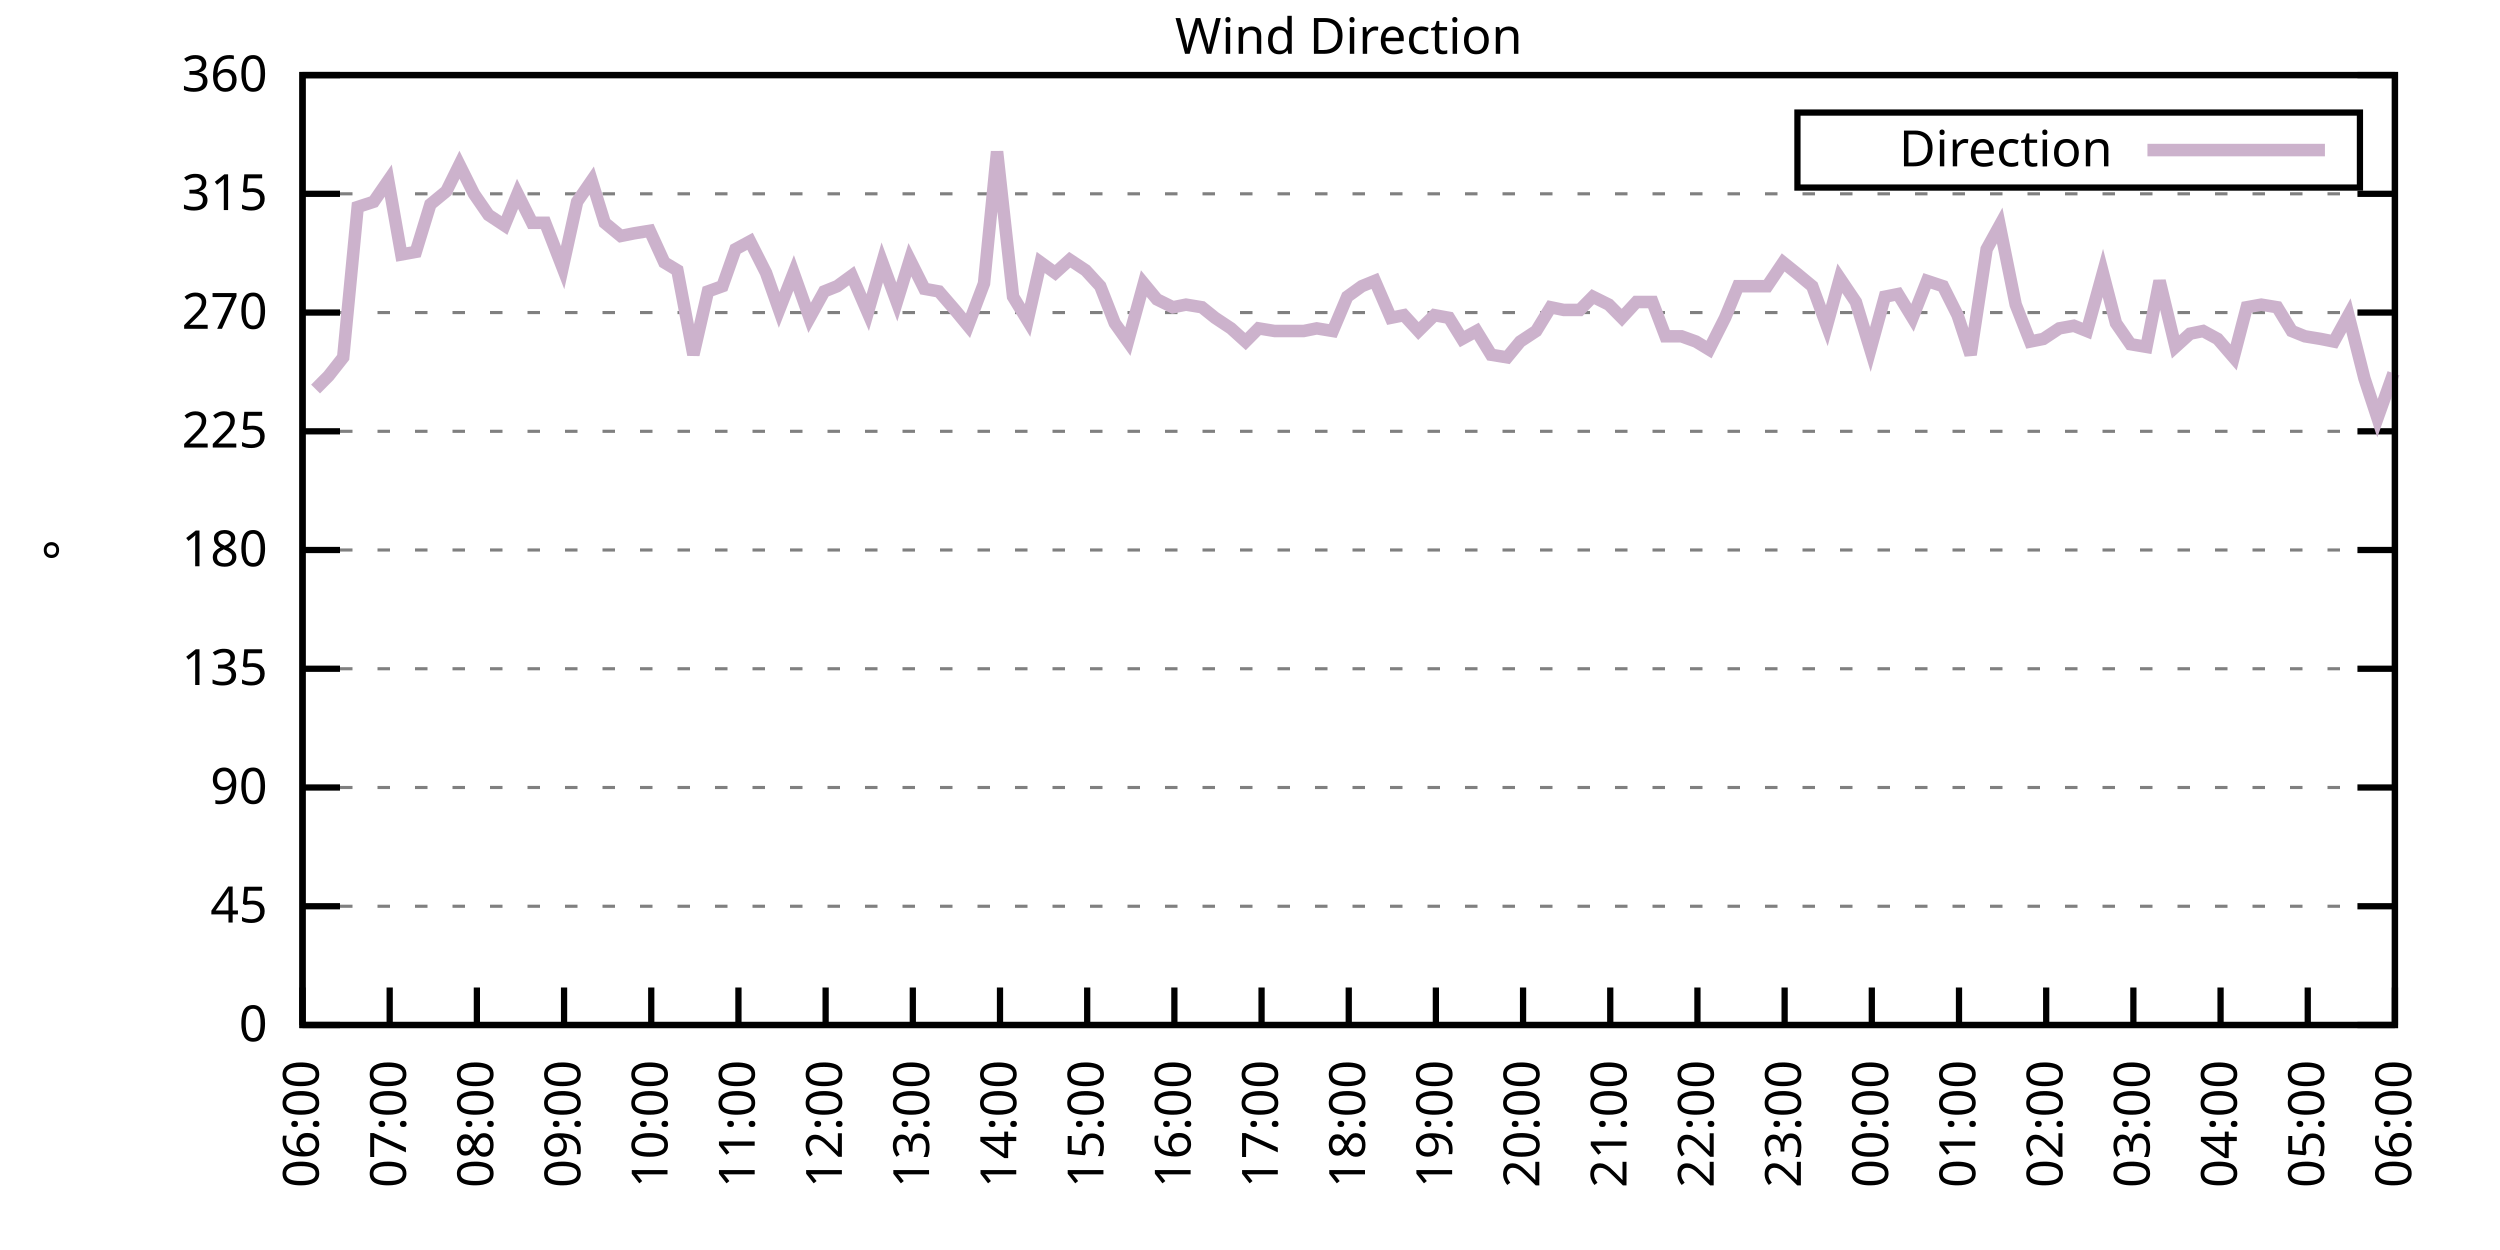
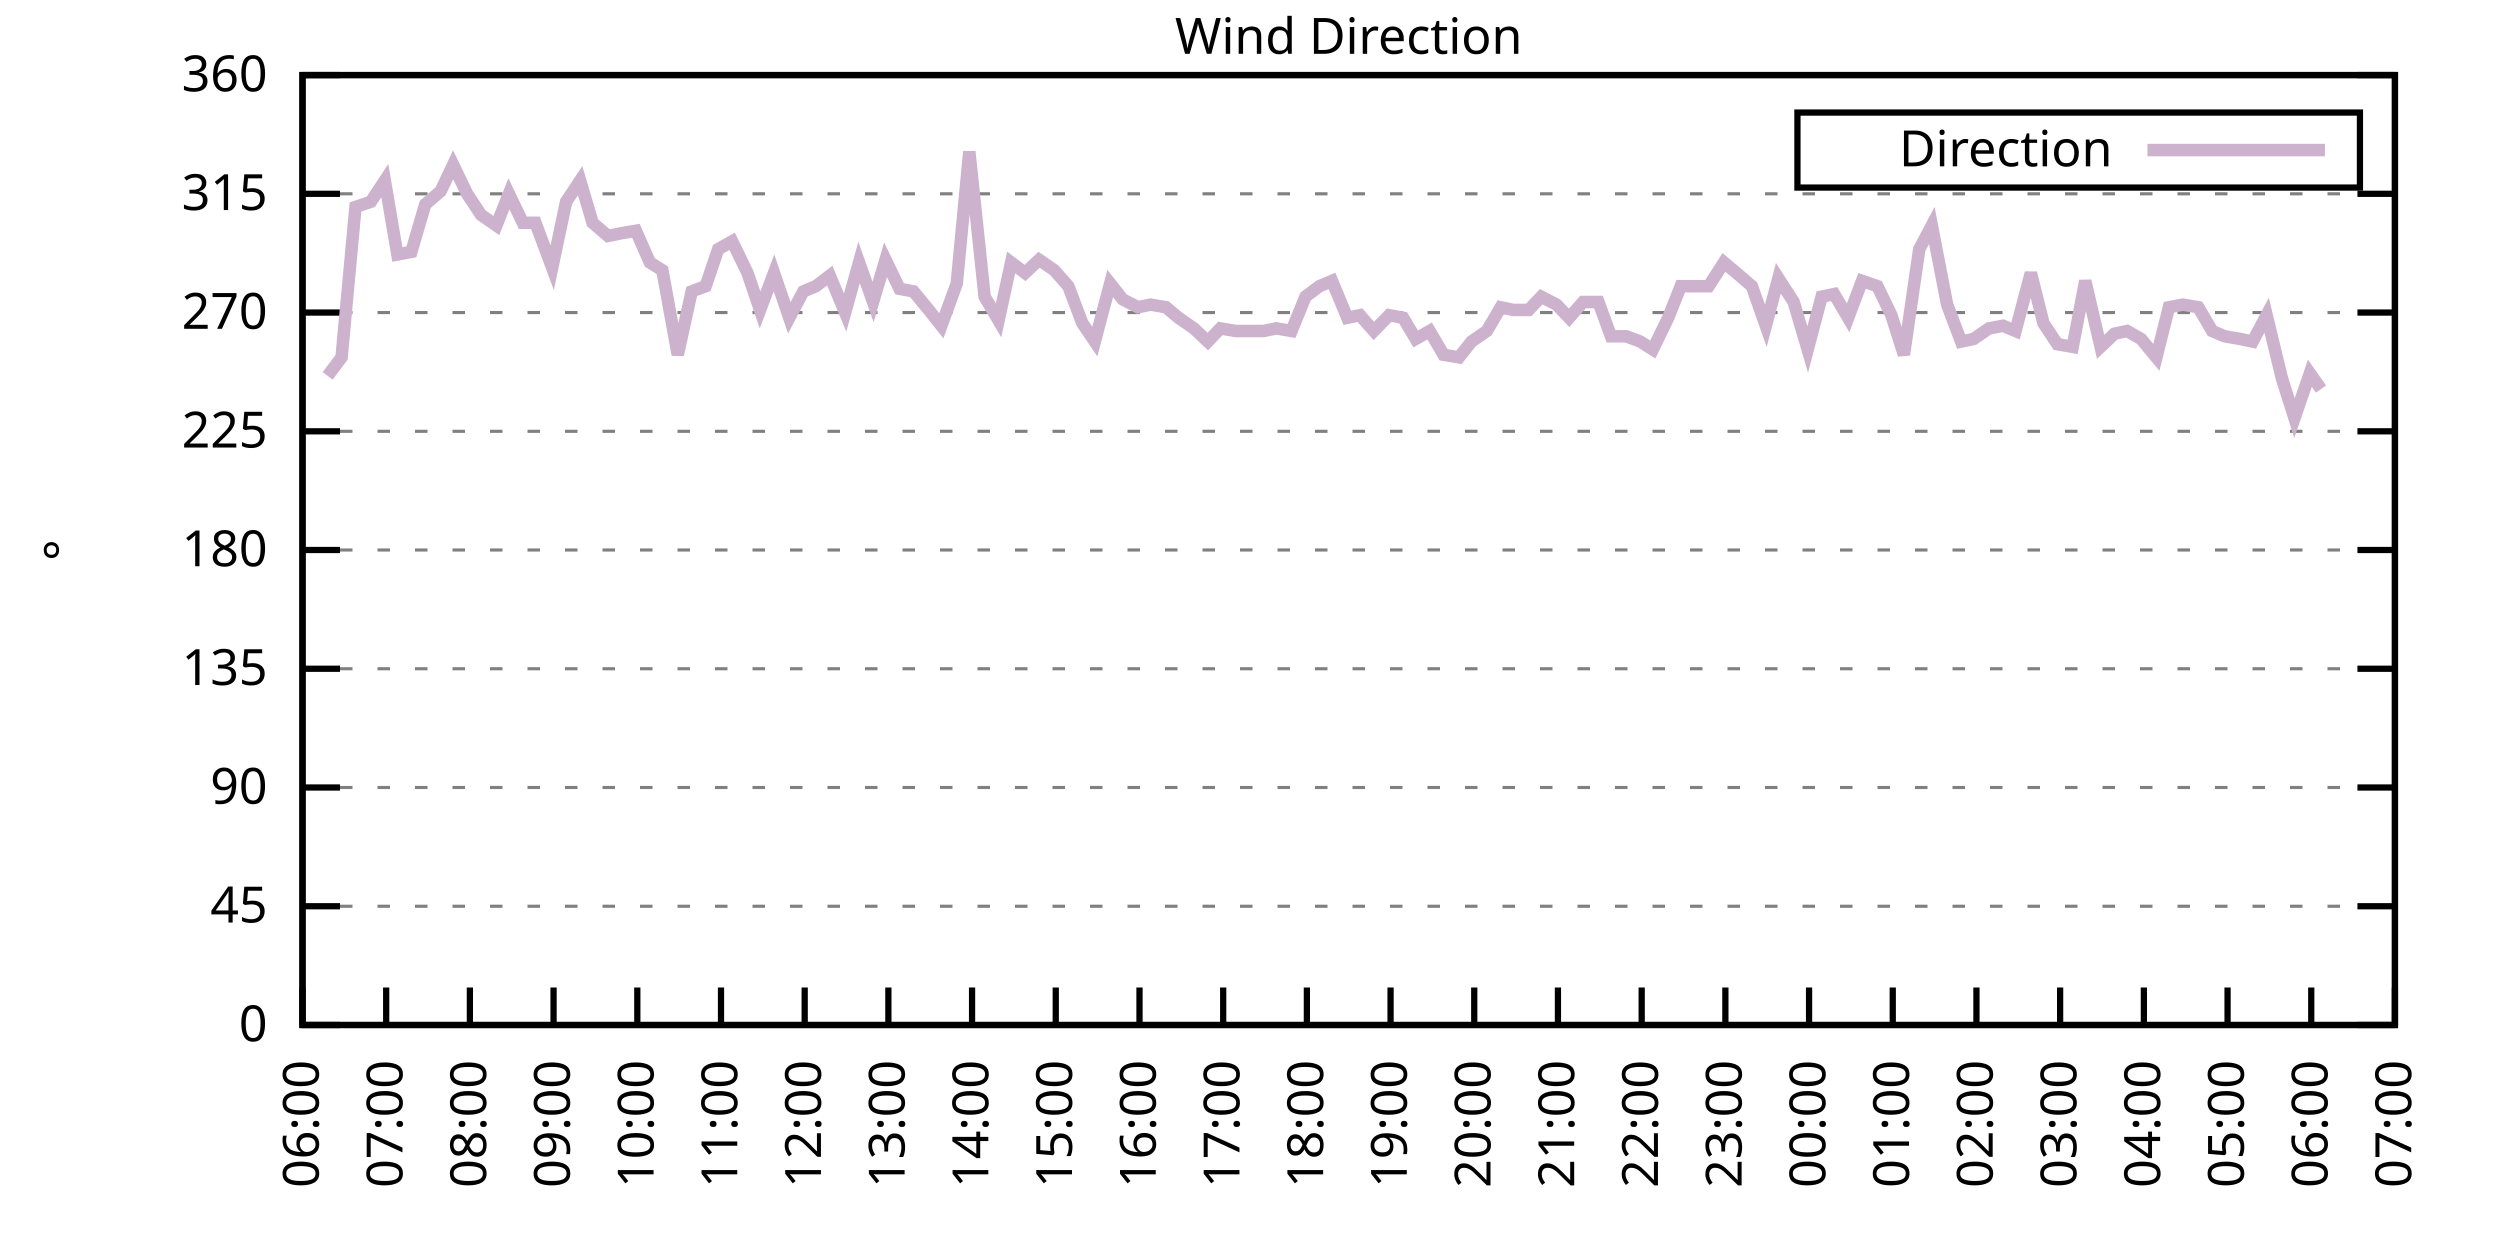
<svg xmlns="http://www.w3.org/2000/svg" xmlns:xlink="http://www.w3.org/1999/xlink" width="400" height="200" viewBox="0 0 400 200">
  <g id="gnuplot_canvas">
    <rect x="0" y="0" width="400" height="200" fill="none" />
    <defs>
      <circle id="gpDot" r="0.5" stroke-width="0.5" stroke="currentColor" />
      <path id="gpPt0" stroke-width="0.333" stroke="currentColor" d="M-1,0 h2 M0,-1 v2" />
      <path id="gpPt1" stroke-width="0.333" stroke="currentColor" d="M-1,-1 L1,1 M1,-1 L-1,1" />
      <path id="gpPt2" stroke-width="0.333" stroke="currentColor" d="M-1,0 L1,0 M0,-1 L0,1 M-1,-1 L1,1 M-1,1 L1,-1" />
      <rect id="gpPt3" stroke-width="0.333" stroke="currentColor" x="-1" y="-1" width="2" height="2" />
      <rect id="gpPt4" stroke-width="0.333" stroke="currentColor" fill="currentColor" x="-1" y="-1" width="2" height="2" />
      <circle id="gpPt5" stroke-width="0.333" stroke="currentColor" cx="0" cy="0" r="1" />
      <use xlink:href="#gpPt5" id="gpPt6" fill="currentColor" stroke="none" />
      <path id="gpPt7" stroke-width="0.333" stroke="currentColor" d="M0,-1.33 L-1.33,0.67 L1.33,0.67 z" />
      <use xlink:href="#gpPt7" id="gpPt8" fill="currentColor" stroke="none" />
      <use xlink:href="#gpPt7" id="gpPt9" stroke="currentColor" transform="rotate(180)" />
      <use xlink:href="#gpPt9" id="gpPt10" fill="currentColor" stroke="none" />
      <use xlink:href="#gpPt3" id="gpPt11" stroke="currentColor" transform="rotate(45)" />
      <use xlink:href="#gpPt11" id="gpPt12" fill="currentColor" stroke="none" />
      <path id="gpPt13" stroke-width="0.333" stroke="currentColor" d="M0,1.330 L1.265,0.411 L0.782,-1.067 L-0.782,-1.076 L-1.265,0.411 z" />
      <use xlink:href="#gpPt13" id="gpPt14" fill="currentColor" stroke="none" />
      <filter id="textbox" filterUnits="objectBoundingBox" x="0" y="0" height="1" width="1">
        <feFlood flood-color="white" flood-opacity="1" result="bgnd" />
        <feComposite in="SourceGraphic" in2="bgnd" operator="atop" />
      </filter>
      <filter id="greybox" filterUnits="objectBoundingBox" x="0" y="0" height="1" width="1">
        <feFlood flood-color="lightgrey" flood-opacity="1" result="grey" />
        <feComposite in="SourceGraphic" in2="grey" operator="atop" />
      </filter>
    </defs>
    <g fill="none" color="white" stroke="currentColor" stroke-width="1.00" stroke-linecap="butt" stroke-linejoin="miter">
</g>
    <g fill="none" color="black" stroke="currentColor" stroke-width="1.00" stroke-linecap="butt" stroke-linejoin="miter">
      <g stroke="none" shape-rendering="crispEdges">
        <polygon fill="rgb(255, 255, 255)" points="48.40,164.00 383.18,164.00 383.18,12.02 48.40,12.02 " />
      </g>
    </g>
    <g fill="none" color="black" stroke="currentColor" stroke-width="1.00" stroke-linecap="butt" stroke-linejoin="miter">
</g>
    <g fill="none" color="black" stroke="black" stroke-width="0.50" stroke-linecap="butt" stroke-linejoin="miter">
</g>
    <g fill="none" color="gray" stroke="currentColor" stroke-width="0.50" stroke-linecap="butt" stroke-linejoin="miter">
      <path stroke="gray" stroke-dasharray="2,4" class="gridline" d="M48.40,164.00 L383.19,164.00  " />
    </g>
    <g fill="none" color="gray" stroke="gray" stroke-width="1.00" stroke-linecap="butt" stroke-linejoin="miter">
</g>
    <g fill="none" color="black" stroke="currentColor" stroke-width="1.00" stroke-linecap="butt" stroke-linejoin="miter">
      <path stroke="black" d="M48.40,164.00 L54.40,164.00 M383.19,164.00 L377.19,164.00  " />
      <g transform="translate(42.80,166.60)" stroke="none" fill="black" font-family="Sans" font-size="8.00" text-anchor="end">
        <text>
          <tspan font-family="Sans"> 0</tspan>
        </text>
      </g>
    </g>
    <g fill="none" color="black" stroke="currentColor" stroke-width="1.00" stroke-linecap="butt" stroke-linejoin="miter">
</g>
    <g fill="none" color="black" stroke="black" stroke-width="0.50" stroke-linecap="butt" stroke-linejoin="miter">
</g>
    <g fill="none" color="gray" stroke="currentColor" stroke-width="0.50" stroke-linecap="butt" stroke-linejoin="miter">
      <path stroke="gray" stroke-dasharray="2,4" class="gridline" d="M48.40,145.00 L383.19,145.00  " />
    </g>
    <g fill="none" color="gray" stroke="gray" stroke-width="1.00" stroke-linecap="butt" stroke-linejoin="miter">
</g>
    <g fill="none" color="black" stroke="currentColor" stroke-width="1.00" stroke-linecap="butt" stroke-linejoin="miter">
      <path stroke="black" d="M48.40,145.00 L54.40,145.00 M383.19,145.00 L377.19,145.00  " />
      <g transform="translate(42.80,147.60)" stroke="none" fill="black" font-family="Sans" font-size="8.00" text-anchor="end">
        <text>
          <tspan font-family="Sans"> 45</tspan>
        </text>
      </g>
    </g>
    <g fill="none" color="black" stroke="currentColor" stroke-width="1.00" stroke-linecap="butt" stroke-linejoin="miter">
</g>
    <g fill="none" color="black" stroke="black" stroke-width="0.50" stroke-linecap="butt" stroke-linejoin="miter">
</g>
    <g fill="none" color="gray" stroke="currentColor" stroke-width="0.50" stroke-linecap="butt" stroke-linejoin="miter">
      <path stroke="gray" stroke-dasharray="2,4" class="gridline" d="M48.40,126.00 L383.19,126.00  " />
    </g>
    <g fill="none" color="gray" stroke="gray" stroke-width="1.00" stroke-linecap="butt" stroke-linejoin="miter">
</g>
    <g fill="none" color="black" stroke="currentColor" stroke-width="1.00" stroke-linecap="butt" stroke-linejoin="miter">
      <path stroke="black" d="M48.40,126.00 L54.40,126.00 M383.19,126.00 L377.19,126.00  " />
      <g transform="translate(42.80,128.60)" stroke="none" fill="black" font-family="Sans" font-size="8.00" text-anchor="end">
        <text>
          <tspan font-family="Sans"> 90</tspan>
        </text>
      </g>
    </g>
    <g fill="none" color="black" stroke="currentColor" stroke-width="1.00" stroke-linecap="butt" stroke-linejoin="miter">
</g>
    <g fill="none" color="black" stroke="black" stroke-width="0.50" stroke-linecap="butt" stroke-linejoin="miter">
</g>
    <g fill="none" color="gray" stroke="currentColor" stroke-width="0.50" stroke-linecap="butt" stroke-linejoin="miter">
      <path stroke="gray" stroke-dasharray="2,4" class="gridline" d="M48.40,107.00 L383.19,107.00  " />
    </g>
    <g fill="none" color="gray" stroke="gray" stroke-width="1.00" stroke-linecap="butt" stroke-linejoin="miter">
</g>
    <g fill="none" color="black" stroke="currentColor" stroke-width="1.00" stroke-linecap="butt" stroke-linejoin="miter">
      <path stroke="black" d="M48.40,107.00 L54.40,107.00 M383.19,107.00 L377.19,107.00  " />
      <g transform="translate(42.80,109.60)" stroke="none" fill="black" font-family="Sans" font-size="8.00" text-anchor="end">
        <text>
          <tspan font-family="Sans"> 135</tspan>
        </text>
      </g>
    </g>
    <g fill="none" color="black" stroke="currentColor" stroke-width="1.00" stroke-linecap="butt" stroke-linejoin="miter">
</g>
    <g fill="none" color="black" stroke="black" stroke-width="0.50" stroke-linecap="butt" stroke-linejoin="miter">
</g>
    <g fill="none" color="gray" stroke="currentColor" stroke-width="0.50" stroke-linecap="butt" stroke-linejoin="miter">
      <path stroke="gray" stroke-dasharray="2,4" class="gridline" d="M48.40,88.00 L383.19,88.00  " />
    </g>
    <g fill="none" color="gray" stroke="gray" stroke-width="1.00" stroke-linecap="butt" stroke-linejoin="miter">
</g>
    <g fill="none" color="black" stroke="currentColor" stroke-width="1.00" stroke-linecap="butt" stroke-linejoin="miter">
      <path stroke="black" d="M48.40,88.00 L54.40,88.00 M383.19,88.00 L377.19,88.00  " />
      <g transform="translate(42.80,90.60)" stroke="none" fill="black" font-family="Sans" font-size="8.00" text-anchor="end">
        <text>
          <tspan font-family="Sans"> 180</tspan>
        </text>
      </g>
    </g>
    <g fill="none" color="black" stroke="currentColor" stroke-width="1.00" stroke-linecap="butt" stroke-linejoin="miter">
</g>
    <g fill="none" color="black" stroke="black" stroke-width="0.50" stroke-linecap="butt" stroke-linejoin="miter">
</g>
    <g fill="none" color="gray" stroke="currentColor" stroke-width="0.50" stroke-linecap="butt" stroke-linejoin="miter">
      <path stroke="gray" stroke-dasharray="2,4" class="gridline" d="M48.40,69.01 L383.19,69.01  " />
    </g>
    <g fill="none" color="gray" stroke="gray" stroke-width="1.00" stroke-linecap="butt" stroke-linejoin="miter">
</g>
    <g fill="none" color="black" stroke="currentColor" stroke-width="1.00" stroke-linecap="butt" stroke-linejoin="miter">
      <path stroke="black" d="M48.40,69.01 L54.40,69.01 M383.19,69.01 L377.19,69.01  " />
      <g transform="translate(42.80,71.61)" stroke="none" fill="black" font-family="Sans" font-size="8.00" text-anchor="end">
        <text>
          <tspan font-family="Sans"> 225</tspan>
        </text>
      </g>
    </g>
    <g fill="none" color="black" stroke="currentColor" stroke-width="1.00" stroke-linecap="butt" stroke-linejoin="miter">
</g>
    <g fill="none" color="black" stroke="black" stroke-width="0.50" stroke-linecap="butt" stroke-linejoin="miter">
</g>
    <g fill="none" color="gray" stroke="currentColor" stroke-width="0.50" stroke-linecap="butt" stroke-linejoin="miter">
      <path stroke="gray" stroke-dasharray="2,4" class="gridline" d="M48.40,50.01 L383.19,50.01  " />
    </g>
    <g fill="none" color="gray" stroke="gray" stroke-width="1.00" stroke-linecap="butt" stroke-linejoin="miter">
</g>
    <g fill="none" color="black" stroke="currentColor" stroke-width="1.00" stroke-linecap="butt" stroke-linejoin="miter">
      <path stroke="black" d="M48.40,50.01 L54.40,50.01 M383.19,50.01 L377.19,50.01  " />
      <g transform="translate(42.80,52.61)" stroke="none" fill="black" font-family="Sans" font-size="8.00" text-anchor="end">
        <text>
          <tspan font-family="Sans"> 270</tspan>
        </text>
      </g>
    </g>
    <g fill="none" color="black" stroke="currentColor" stroke-width="1.00" stroke-linecap="butt" stroke-linejoin="miter">
</g>
    <g fill="none" color="black" stroke="black" stroke-width="0.50" stroke-linecap="butt" stroke-linejoin="miter">
</g>
    <g fill="none" color="gray" stroke="currentColor" stroke-width="0.50" stroke-linecap="butt" stroke-linejoin="miter">
      <path stroke="gray" stroke-dasharray="2,4" class="gridline" d="M48.40,31.01 L383.19,31.01  " />
    </g>
    <g fill="none" color="gray" stroke="gray" stroke-width="1.00" stroke-linecap="butt" stroke-linejoin="miter">
</g>
    <g fill="none" color="black" stroke="currentColor" stroke-width="1.00" stroke-linecap="butt" stroke-linejoin="miter">
      <path stroke="black" d="M48.40,31.01 L54.40,31.01 M383.19,31.01 L377.19,31.01  " />
      <g transform="translate(42.80,33.61)" stroke="none" fill="black" font-family="Sans" font-size="8.00" text-anchor="end">
        <text>
          <tspan font-family="Sans"> 315</tspan>
        </text>
      </g>
    </g>
    <g fill="none" color="black" stroke="currentColor" stroke-width="1.00" stroke-linecap="butt" stroke-linejoin="miter">
</g>
    <g fill="none" color="black" stroke="black" stroke-width="0.50" stroke-linecap="butt" stroke-linejoin="miter">
</g>
    <g fill="none" color="gray" stroke="currentColor" stroke-width="0.50" stroke-linecap="butt" stroke-linejoin="miter">
      <path stroke="gray" stroke-dasharray="2,4" class="gridline" d="M48.40,12.01 L383.19,12.01  " />
    </g>
    <g fill="none" color="gray" stroke="gray" stroke-width="1.00" stroke-linecap="butt" stroke-linejoin="miter">
</g>
    <g fill="none" color="black" stroke="currentColor" stroke-width="1.00" stroke-linecap="butt" stroke-linejoin="miter">
      <path stroke="black" d="M48.40,12.01 L54.40,12.01 M383.19,12.01 L377.19,12.01  " />
      <g transform="translate(42.80,14.61)" stroke="none" fill="black" font-family="Sans" font-size="8.00" text-anchor="end">
        <text>
          <tspan font-family="Sans"> 360</tspan>
        </text>
      </g>
    </g>
    <g fill="none" color="black" stroke="currentColor" stroke-width="1.00" stroke-linecap="butt" stroke-linejoin="miter">
      <path stroke="black" d="M48.40,164.00 L48.40,158.00  " />
      <g transform="translate(51.00,169.60) rotate(270.00)" stroke="none" fill="black" font-family="Sans" font-size="8.00" text-anchor="end">
        <text>
          <tspan font-family="Sans">06:00</tspan>
        </text>
      </g>
    </g>
    <g fill="none" color="black" stroke="currentColor" stroke-width="1.00" stroke-linecap="butt" stroke-linejoin="miter">
-       <path stroke="black" d="M62.35,164.00 L62.35,158.00  " />
-       <g transform="translate(64.95,169.60) rotate(270.00)" stroke="none" fill="black" font-family="Sans" font-size="8.00" text-anchor="end">
+       <path stroke="black" d="M61.79,164.00 L61.79,158.00  " />
+       <g transform="translate(64.39,169.60) rotate(270.00)" stroke="none" fill="black" font-family="Sans" font-size="8.00" text-anchor="end">
        <text>
          <tspan font-family="Sans">07:00</tspan>
        </text>
      </g>
    </g>
    <g fill="none" color="black" stroke="currentColor" stroke-width="1.00" stroke-linecap="butt" stroke-linejoin="miter">
-       <path stroke="black" d="M76.30,164.00 L76.30,158.00  " />
-       <g transform="translate(78.90,169.60) rotate(270.00)" stroke="none" fill="black" font-family="Sans" font-size="8.00" text-anchor="end">
+       <path stroke="black" d="M75.18,164.00 L75.18,158.00  " />
+       <g transform="translate(77.78,169.60) rotate(270.00)" stroke="none" fill="black" font-family="Sans" font-size="8.00" text-anchor="end">
        <text>
          <tspan font-family="Sans">08:00</tspan>
        </text>
      </g>
    </g>
    <g fill="none" color="black" stroke="currentColor" stroke-width="1.00" stroke-linecap="butt" stroke-linejoin="miter">
-       <path stroke="black" d="M90.25,164.00 L90.25,158.00  " />
-       <g transform="translate(92.85,169.60) rotate(270.00)" stroke="none" fill="black" font-family="Sans" font-size="8.00" text-anchor="end">
+       <path stroke="black" d="M88.57,164.00 L88.57,158.00  " />
+       <g transform="translate(91.17,169.60) rotate(270.00)" stroke="none" fill="black" font-family="Sans" font-size="8.00" text-anchor="end">
        <text>
          <tspan font-family="Sans">09:00</tspan>
        </text>
      </g>
    </g>
    <g fill="none" color="black" stroke="currentColor" stroke-width="1.00" stroke-linecap="butt" stroke-linejoin="miter">
-       <path stroke="black" d="M104.20,164.00 L104.20,158.00  " />
-       <g transform="translate(106.80,169.60) rotate(270.00)" stroke="none" fill="black" font-family="Sans" font-size="8.00" text-anchor="end">
+       <path stroke="black" d="M101.97,164.00 L101.97,158.00  " />
+       <g transform="translate(104.57,169.60) rotate(270.00)" stroke="none" fill="black" font-family="Sans" font-size="8.00" text-anchor="end">
        <text>
          <tspan font-family="Sans">10:00</tspan>
        </text>
      </g>
    </g>
    <g fill="none" color="black" stroke="currentColor" stroke-width="1.00" stroke-linecap="butt" stroke-linejoin="miter">
-       <path stroke="black" d="M118.15,164.00 L118.15,158.00  " />
-       <g transform="translate(120.75,169.60) rotate(270.00)" stroke="none" fill="black" font-family="Sans" font-size="8.00" text-anchor="end">
+       <path stroke="black" d="M115.36,164.00 L115.36,158.00  " />
+       <g transform="translate(117.96,169.60) rotate(270.00)" stroke="none" fill="black" font-family="Sans" font-size="8.00" text-anchor="end">
        <text>
          <tspan font-family="Sans">11:00</tspan>
        </text>
      </g>
    </g>
    <g fill="none" color="black" stroke="currentColor" stroke-width="1.00" stroke-linecap="butt" stroke-linejoin="miter">
-       <path stroke="black" d="M132.10,164.00 L132.10,158.00  " />
-       <g transform="translate(134.70,169.60) rotate(270.00)" stroke="none" fill="black" font-family="Sans" font-size="8.00" text-anchor="end">
+       <path stroke="black" d="M128.75,164.00 L128.75,158.00  " />
+       <g transform="translate(131.35,169.60) rotate(270.00)" stroke="none" fill="black" font-family="Sans" font-size="8.00" text-anchor="end">
        <text>
          <tspan font-family="Sans">12:00</tspan>
        </text>
      </g>
    </g>
    <g fill="none" color="black" stroke="currentColor" stroke-width="1.00" stroke-linecap="butt" stroke-linejoin="miter">
-       <path stroke="black" d="M146.05,164.00 L146.05,158.00  " />
-       <g transform="translate(148.65,169.60) rotate(270.00)" stroke="none" fill="black" font-family="Sans" font-size="8.00" text-anchor="end">
+       <path stroke="black" d="M142.14,164.00 L142.14,158.00  " />
+       <g transform="translate(144.74,169.60) rotate(270.00)" stroke="none" fill="black" font-family="Sans" font-size="8.00" text-anchor="end">
        <text>
          <tspan font-family="Sans">13:00</tspan>
        </text>
      </g>
    </g>
    <g fill="none" color="black" stroke="currentColor" stroke-width="1.00" stroke-linecap="butt" stroke-linejoin="miter">
-       <path stroke="black" d="M160.00,164.00 L160.00,158.00  " />
-       <g transform="translate(162.60,169.60) rotate(270.00)" stroke="none" fill="black" font-family="Sans" font-size="8.00" text-anchor="end">
+       <path stroke="black" d="M155.53,164.00 L155.53,158.00  " />
+       <g transform="translate(158.13,169.60) rotate(270.00)" stroke="none" fill="black" font-family="Sans" font-size="8.00" text-anchor="end">
        <text>
          <tspan font-family="Sans">14:00</tspan>
        </text>
      </g>
    </g>
    <g fill="none" color="black" stroke="currentColor" stroke-width="1.00" stroke-linecap="butt" stroke-linejoin="miter">
-       <path stroke="black" d="M173.95,164.00 L173.95,158.00  " />
-       <g transform="translate(176.55,169.60) rotate(270.00)" stroke="none" fill="black" font-family="Sans" font-size="8.00" text-anchor="end">
+       <path stroke="black" d="M168.92,164.00 L168.92,158.00  " />
+       <g transform="translate(171.52,169.60) rotate(270.00)" stroke="none" fill="black" font-family="Sans" font-size="8.00" text-anchor="end">
        <text>
          <tspan font-family="Sans">15:00</tspan>
        </text>
      </g>
    </g>
    <g fill="none" color="black" stroke="currentColor" stroke-width="1.00" stroke-linecap="butt" stroke-linejoin="miter">
-       <path stroke="black" d="M187.90,164.00 L187.90,158.00  " />
-       <g transform="translate(190.50,169.60) rotate(270.00)" stroke="none" fill="black" font-family="Sans" font-size="8.00" text-anchor="end">
+       <path stroke="black" d="M182.32,164.00 L182.32,158.00  " />
+       <g transform="translate(184.92,169.60) rotate(270.00)" stroke="none" fill="black" font-family="Sans" font-size="8.00" text-anchor="end">
        <text>
          <tspan font-family="Sans">16:00</tspan>
        </text>
      </g>
    </g>
    <g fill="none" color="black" stroke="currentColor" stroke-width="1.00" stroke-linecap="butt" stroke-linejoin="miter">
-       <path stroke="black" d="M201.85,164.00 L201.85,158.00  " />
-       <g transform="translate(204.45,169.60) rotate(270.00)" stroke="none" fill="black" font-family="Sans" font-size="8.00" text-anchor="end">
+       <path stroke="black" d="M195.71,164.00 L195.71,158.00  " />
+       <g transform="translate(198.31,169.60) rotate(270.00)" stroke="none" fill="black" font-family="Sans" font-size="8.00" text-anchor="end">
        <text>
          <tspan font-family="Sans">17:00</tspan>
        </text>
      </g>
    </g>
    <g fill="none" color="black" stroke="currentColor" stroke-width="1.00" stroke-linecap="butt" stroke-linejoin="miter">
-       <path stroke="black" d="M215.80,164.00 L215.80,158.00  " />
-       <g transform="translate(218.40,169.60) rotate(270.00)" stroke="none" fill="black" font-family="Sans" font-size="8.00" text-anchor="end">
+       <path stroke="black" d="M209.10,164.00 L209.10,158.00  " />
+       <g transform="translate(211.70,169.60) rotate(270.00)" stroke="none" fill="black" font-family="Sans" font-size="8.00" text-anchor="end">
        <text>
          <tspan font-family="Sans">18:00</tspan>
        </text>
      </g>
    </g>
    <g fill="none" color="black" stroke="currentColor" stroke-width="1.00" stroke-linecap="butt" stroke-linejoin="miter">
-       <path stroke="black" d="M229.74,164.00 L229.74,158.00  " />
-       <g transform="translate(232.34,169.60) rotate(270.00)" stroke="none" fill="black" font-family="Sans" font-size="8.00" text-anchor="end">
+       <path stroke="black" d="M222.49,164.00 L222.49,158.00  " />
+       <g transform="translate(225.09,169.60) rotate(270.00)" stroke="none" fill="black" font-family="Sans" font-size="8.00" text-anchor="end">
        <text>
          <tspan font-family="Sans">19:00</tspan>
        </text>
      </g>
    </g>
    <g fill="none" color="black" stroke="currentColor" stroke-width="1.00" stroke-linecap="butt" stroke-linejoin="miter">
-       <path stroke="black" d="M243.69,164.00 L243.69,158.00  " />
-       <g transform="translate(246.29,169.60) rotate(270.00)" stroke="none" fill="black" font-family="Sans" font-size="8.00" text-anchor="end">
+       <path stroke="black" d="M235.88,164.00 L235.88,158.00  " />
+       <g transform="translate(238.48,169.60) rotate(270.00)" stroke="none" fill="black" font-family="Sans" font-size="8.00" text-anchor="end">
        <text>
          <tspan font-family="Sans">20:00</tspan>
        </text>
      </g>
    </g>
    <g fill="none" color="black" stroke="currentColor" stroke-width="1.00" stroke-linecap="butt" stroke-linejoin="miter">
-       <path stroke="black" d="M257.64,164.00 L257.64,158.00  " />
-       <g transform="translate(260.24,169.60) rotate(270.00)" stroke="none" fill="black" font-family="Sans" font-size="8.00" text-anchor="end">
+       <path stroke="black" d="M249.27,164.00 L249.27,158.00  " />
+       <g transform="translate(251.87,169.60) rotate(270.00)" stroke="none" fill="black" font-family="Sans" font-size="8.00" text-anchor="end">
        <text>
          <tspan font-family="Sans">21:00</tspan>
        </text>
      </g>
    </g>
    <g fill="none" color="black" stroke="currentColor" stroke-width="1.00" stroke-linecap="butt" stroke-linejoin="miter">
-       <path stroke="black" d="M271.59,164.00 L271.59,158.00  " />
-       <g transform="translate(274.19,169.60) rotate(270.00)" stroke="none" fill="black" font-family="Sans" font-size="8.00" text-anchor="end">
+       <path stroke="black" d="M262.67,164.00 L262.67,158.00  " />
+       <g transform="translate(265.27,169.60) rotate(270.00)" stroke="none" fill="black" font-family="Sans" font-size="8.00" text-anchor="end">
        <text>
          <tspan font-family="Sans">22:00</tspan>
        </text>
      </g>
    </g>
    <g fill="none" color="black" stroke="currentColor" stroke-width="1.00" stroke-linecap="butt" stroke-linejoin="miter">
-       <path stroke="black" d="M285.54,164.00 L285.54,158.00  " />
-       <g transform="translate(288.14,169.60) rotate(270.00)" stroke="none" fill="black" font-family="Sans" font-size="8.00" text-anchor="end">
+       <path stroke="black" d="M276.06,164.00 L276.06,158.00  " />
+       <g transform="translate(278.66,169.60) rotate(270.00)" stroke="none" fill="black" font-family="Sans" font-size="8.00" text-anchor="end">
        <text>
          <tspan font-family="Sans">23:00</tspan>
        </text>
      </g>
    </g>
    <g fill="none" color="black" stroke="currentColor" stroke-width="1.00" stroke-linecap="butt" stroke-linejoin="miter">
-       <path stroke="black" d="M299.49,164.00 L299.49,158.00  " />
-       <g transform="translate(302.09,169.60) rotate(270.00)" stroke="none" fill="black" font-family="Sans" font-size="8.00" text-anchor="end">
+       <path stroke="black" d="M289.45,164.00 L289.45,158.00  " />
+       <g transform="translate(292.05,169.60) rotate(270.00)" stroke="none" fill="black" font-family="Sans" font-size="8.00" text-anchor="end">
        <text>
          <tspan font-family="Sans">00:00</tspan>
        </text>
      </g>
    </g>
    <g fill="none" color="black" stroke="currentColor" stroke-width="1.00" stroke-linecap="butt" stroke-linejoin="miter">
-       <path stroke="black" d="M313.44,164.00 L313.44,158.00  " />
-       <g transform="translate(316.04,169.60) rotate(270.00)" stroke="none" fill="black" font-family="Sans" font-size="8.00" text-anchor="end">
+       <path stroke="black" d="M302.84,164.00 L302.84,158.00  " />
+       <g transform="translate(305.44,169.60) rotate(270.00)" stroke="none" fill="black" font-family="Sans" font-size="8.00" text-anchor="end">
        <text>
          <tspan font-family="Sans">01:00</tspan>
        </text>
      </g>
    </g>
    <g fill="none" color="black" stroke="currentColor" stroke-width="1.00" stroke-linecap="butt" stroke-linejoin="miter">
-       <path stroke="black" d="M327.39,164.00 L327.39,158.00  " />
-       <g transform="translate(329.99,169.60) rotate(270.00)" stroke="none" fill="black" font-family="Sans" font-size="8.00" text-anchor="end">
+       <path stroke="black" d="M316.23,164.00 L316.23,158.00  " />
+       <g transform="translate(318.83,169.60) rotate(270.00)" stroke="none" fill="black" font-family="Sans" font-size="8.00" text-anchor="end">
        <text>
          <tspan font-family="Sans">02:00</tspan>
        </text>
      </g>
    </g>
    <g fill="none" color="black" stroke="currentColor" stroke-width="1.00" stroke-linecap="butt" stroke-linejoin="miter">
-       <path stroke="black" d="M341.34,164.00 L341.34,158.00  " />
-       <g transform="translate(343.94,169.60) rotate(270.00)" stroke="none" fill="black" font-family="Sans" font-size="8.00" text-anchor="end">
+       <path stroke="black" d="M329.62,164.00 L329.62,158.00  " />
+       <g transform="translate(332.22,169.60) rotate(270.00)" stroke="none" fill="black" font-family="Sans" font-size="8.00" text-anchor="end">
        <text>
          <tspan font-family="Sans">03:00</tspan>
        </text>
      </g>
    </g>
    <g fill="none" color="black" stroke="currentColor" stroke-width="1.00" stroke-linecap="butt" stroke-linejoin="miter">
-       <path stroke="black" d="M355.29,164.00 L355.29,158.00  " />
-       <g transform="translate(357.89,169.60) rotate(270.00)" stroke="none" fill="black" font-family="Sans" font-size="8.00" text-anchor="end">
+       <path stroke="black" d="M343.02,164.00 L343.02,158.00  " />
+       <g transform="translate(345.62,169.60) rotate(270.00)" stroke="none" fill="black" font-family="Sans" font-size="8.00" text-anchor="end">
        <text>
          <tspan font-family="Sans">04:00</tspan>
        </text>
      </g>
    </g>
    <g fill="none" color="black" stroke="currentColor" stroke-width="1.00" stroke-linecap="butt" stroke-linejoin="miter">
-       <path stroke="black" d="M369.24,164.00 L369.24,158.00  " />
-       <g transform="translate(371.84,169.60) rotate(270.00)" stroke="none" fill="black" font-family="Sans" font-size="8.00" text-anchor="end">
+       <path stroke="black" d="M356.41,164.00 L356.41,158.00  " />
+       <g transform="translate(359.01,169.60) rotate(270.00)" stroke="none" fill="black" font-family="Sans" font-size="8.00" text-anchor="end">
        <text>
          <tspan font-family="Sans">05:00</tspan>
+         </text>
+       </g>
+     </g>
+     <g fill="none" color="black" stroke="currentColor" stroke-width="1.00" stroke-linecap="butt" stroke-linejoin="miter">
+       <path stroke="black" d="M369.80,164.00 L369.80,158.00  " />
+       <g transform="translate(372.40,169.60) rotate(270.00)" stroke="none" fill="black" font-family="Sans" font-size="8.00" text-anchor="end">
+         <text>
+           <tspan font-family="Sans">06:00</tspan>
        </text>
      </g>
    </g>
    <g fill="none" color="black" stroke="currentColor" stroke-width="1.00" stroke-linecap="butt" stroke-linejoin="miter">
      <path stroke="black" d="M383.19,164.00 L383.19,158.00  " />
      <g transform="translate(385.79,169.60) rotate(270.00)" stroke="none" fill="black" font-family="Sans" font-size="8.00" text-anchor="end">
        <text>
-           <tspan font-family="Sans">06:00</tspan>
+           <tspan font-family="Sans">07:00</tspan>
        </text>
      </g>
    </g>
    <g fill="none" color="black" stroke="currentColor" stroke-width="1.00" stroke-linecap="butt" stroke-linejoin="miter">
</g>
    <g fill="none" color="black" stroke="currentColor" stroke-width="1.00" stroke-linecap="butt" stroke-linejoin="miter">
      <path stroke="black" d="M48.40,12.01 L48.40,164.00 L383.19,164.00 L383.19,12.01 L48.40,12.01 Z  " />
    </g>
    <g fill="none" color="black" stroke="currentColor" stroke-width="1.00" stroke-linecap="butt" stroke-linejoin="miter">
</g>
    <g fill="none" color="black" stroke="currentColor" stroke-width="1.00" stroke-linecap="butt" stroke-linejoin="miter">
      <path stroke="black" d="M287.59,30.01 L287.59,18.01 L377.59,18.01 L377.59,30.01 L287.59,30.01 Z  " />
    </g>
    <g id="Wind_direction_plot_1">
      <g fill="none" color="white" stroke="black" stroke-width="2.00" stroke-linecap="butt" stroke-linejoin="miter">
</g>
      <g fill="none" color="black" stroke="currentColor" stroke-width="2.00" stroke-linecap="butt" stroke-linejoin="miter">
        <g transform="translate(337.99,26.61)" stroke="none" fill="black" font-family="Sans" font-size="8.00" text-anchor="end">
          <text>
            <tspan font-family="Sans">Direction</tspan>
          </text>
        </g>
      </g>
      <g fill="none" color="black" stroke="currentColor" stroke-width="2.00" stroke-linecap="butt" stroke-linejoin="miter">
-         <path stroke="rgb(204, 178, 204)" d="M343.59,24.01 L371.99,24.01 M50.49,62.25 L52.58,60.14 L54.91,57.18 L57.23,33.12 L59.79,32.28 L62.12,28.90   L64.21,40.72 L66.53,40.30 L68.86,32.70 L71.42,30.59 L73.51,26.36 L75.83,31.01 L78.16,34.39 L80.72,36.08   L82.81,31.01 L85.13,35.65 L87.23,35.65 L90.02,42.83 L92.34,32.28 L94.67,28.90 L96.76,35.65 L99.32,37.76   L101.41,37.34 L103.97,36.92 L106.29,41.99 L108.38,43.25 L110.94,56.76 L113.27,46.63 L115.59,45.79 L117.68,39.87   L120.01,38.61 L122.57,43.67 L124.66,49.59 L126.98,43.67 L129.54,50.85 L131.87,46.63 L133.96,45.79 L136.28,44.10   L138.84,50.01 L141.16,41.99 L143.49,48.32 L145.58,41.56 L147.91,46.21 L150.23,46.63 L152.79,49.59 L154.88,52.12   L157.44,45.36 L159.53,24.25 L162.09,47.47 L164.41,51.27 L166.51,41.99 L168.83,43.67 L171.16,41.56 L173.71,43.25   L176.04,45.79 L178.36,51.70 L180.46,54.65 L183.01,45.36 L185.11,47.90 L187.66,49.16 L189.76,48.74 L192.31,49.16   L194.41,50.85 L196.96,52.54 L199.29,54.65 L201.38,52.54 L203.94,52.96 L206.03,52.96 L208.59,52.96 L210.68,52.54   L213.24,52.96 L215.56,47.47 L217.89,45.79 L219.98,44.94 L222.54,50.85 L224.63,50.43 L226.95,52.96 L229.51,50.43   L231.84,50.85 L233.93,54.23 L236.25,52.96 L238.58,56.76 L241.14,57.18 L243.23,54.65 L245.79,52.96 L248.11,49.16   L250.20,49.59 L252.76,49.59 L254.85,47.47 L257.41,48.74 L259.50,50.85 L261.83,48.32 L264.39,48.32 L266.48,53.81   L269.04,53.81 L271.36,54.65 L273.45,55.92 L276.01,50.85 L278.10,45.79 L280.43,45.79 L282.75,45.79 L285.31,41.99   L287.40,43.67 L289.96,45.79 L292.29,52.12 L294.38,44.52 L296.94,48.32 L299.26,55.92 L301.58,47.47 L303.68,47.05   L306.00,50.85 L308.33,44.94 L310.88,45.79 L313.21,50.43 L315.30,56.76 L317.86,39.87 L319.95,36.08 L322.51,48.74   L324.83,54.65 L326.93,54.23 L329.48,52.54 L331.81,52.12 L333.90,52.96 L336.46,43.67 L338.55,51.70 L340.88,55.07   L343.43,55.50 L345.53,44.94 L348.08,55.50 L350.41,53.39 L352.50,52.96 L354.83,54.23 L357.38,57.18 L359.48,49.16   L361.80,48.74 L364.36,49.16 L366.68,52.96 L368.78,53.81 L371.33,54.23 L373.43,54.65 L375.75,50.43 L378.31,60.56   L380.40,66.90 L382.96,59.72  " />
+         <path stroke="rgb(204, 178, 204)" d="M343.59,24.01 L371.99,24.01 M52.42,60.14 L54.65,57.18 L56.88,33.12 L59.34,32.28 L61.57,28.90 L63.58,40.72   L65.81,40.30 L68.04,32.70 L70.50,30.59 L72.50,26.36 L74.74,31.01 L76.97,34.39 L79.42,36.08 L81.43,31.01   L83.66,35.65 L85.67,35.65 L88.35,42.83 L90.58,32.28 L92.82,28.90 L94.82,35.65 L97.28,37.76 L99.29,37.34   L101.74,36.92 L103.98,41.99 L105.98,43.25 L108.44,56.76 L110.67,46.63 L112.90,45.79 L114.91,39.87 L117.14,38.61   L119.60,43.67 L121.61,49.59 L123.84,43.67 L126.29,50.85 L128.53,46.63 L130.54,45.79 L132.77,44.10 L135.22,50.01   L137.45,41.99 L139.69,48.32 L141.69,41.56 L143.93,46.21 L146.16,46.63 L148.61,49.59 L150.62,52.12 L153.08,45.36   L155.09,24.25 L157.54,47.47 L159.77,51.27 L161.78,41.99 L164.01,43.67 L166.25,41.56 L168.70,43.25 L170.93,45.79   L173.17,51.70 L175.17,54.65 L177.63,45.36 L179.64,47.90 L182.09,49.16 L184.10,48.74 L186.56,49.16 L188.57,50.85   L191.02,52.54 L193.25,54.65 L195.26,52.54 L197.72,52.96 L199.73,52.96 L202.18,52.96 L204.19,52.54 L206.64,52.96   L208.88,47.47 L211.11,45.79 L213.12,44.94 L215.57,50.85 L217.58,50.43 L219.81,52.96 L222.27,50.43 L224.50,50.85   L226.51,54.23 L228.74,52.96 L230.97,56.76 L233.43,57.18 L235.44,54.65 L237.89,52.96 L240.12,49.16 L242.13,49.59   L244.59,49.59 L246.60,47.47 L249.05,48.74 L251.06,50.85 L253.29,48.32 L255.75,48.32 L257.76,53.81 L260.21,53.81   L262.44,54.65 L264.45,55.92 L266.91,50.85 L268.92,45.79 L271.15,45.79 L273.38,45.79 L275.83,41.99 L277.84,43.67   L280.30,45.79 L282.53,52.12 L284.54,44.52 L286.99,48.32 L289.23,55.92 L291.46,47.47 L293.47,47.05 L295.70,50.85   L297.93,44.94 L300.39,45.79 L302.62,50.43 L304.63,56.76 L307.08,39.87 L309.09,36.08 L311.54,48.74 L313.78,54.65   L315.79,54.23 L318.24,52.54 L320.47,52.12 L322.48,52.96 L324.94,43.67 L326.95,51.70 L329.18,55.07 L331.63,55.50   L333.64,44.94 L336.10,55.50 L338.33,53.39 L340.34,52.96 L342.57,54.23 L345.02,57.18 L347.03,49.16 L349.26,48.74   L351.72,49.16 L353.95,52.96 L355.96,53.81 L358.42,54.23 L360.42,54.65 L362.66,50.43 L365.11,60.56 L367.12,66.90   L369.58,59.72 L371.36,62.25  " />
      </g>
    </g>
    <g fill="none" color="black" stroke="currentColor" stroke-width="2.00" stroke-linecap="butt" stroke-linejoin="miter">
</g>
    <g fill="none" color="black" stroke="black" stroke-width="1.00" stroke-linecap="butt" stroke-linejoin="miter">
</g>
    <g fill="none" color="black" stroke="currentColor" stroke-width="1.00" stroke-linecap="butt" stroke-linejoin="miter">
      <path stroke="black" d="M48.40,12.01 L48.40,164.00 L383.19,164.00 L383.19,12.01 L48.40,12.01 Z  " />
      <g transform="translate(12.80,88.01) rotate(270.00)" stroke="none" fill="black" font-family="Sans" font-size="8.00" text-anchor="middle">
        <text>
          <tspan font-family="Sans">°</tspan>
        </text>
      </g>
    </g>
    <g fill="none" color="black" stroke="currentColor" stroke-width="1.00" stroke-linecap="butt" stroke-linejoin="miter">
</g>
    <g fill="none" color="black" stroke="currentColor" stroke-width="1.00" stroke-linecap="butt" stroke-linejoin="miter">
      <g transform="translate(215.79,8.61)" stroke="none" fill="black" font-family="Sans" font-size="8.00" text-anchor="middle">
        <text>
          <tspan font-family="Sans">Wind Direction</tspan>
        </text>
      </g>
    </g>
    <g fill="none" color="black" stroke="currentColor" stroke-width="1.00" stroke-linecap="butt" stroke-linejoin="miter">
</g>
  </g>
</svg>
